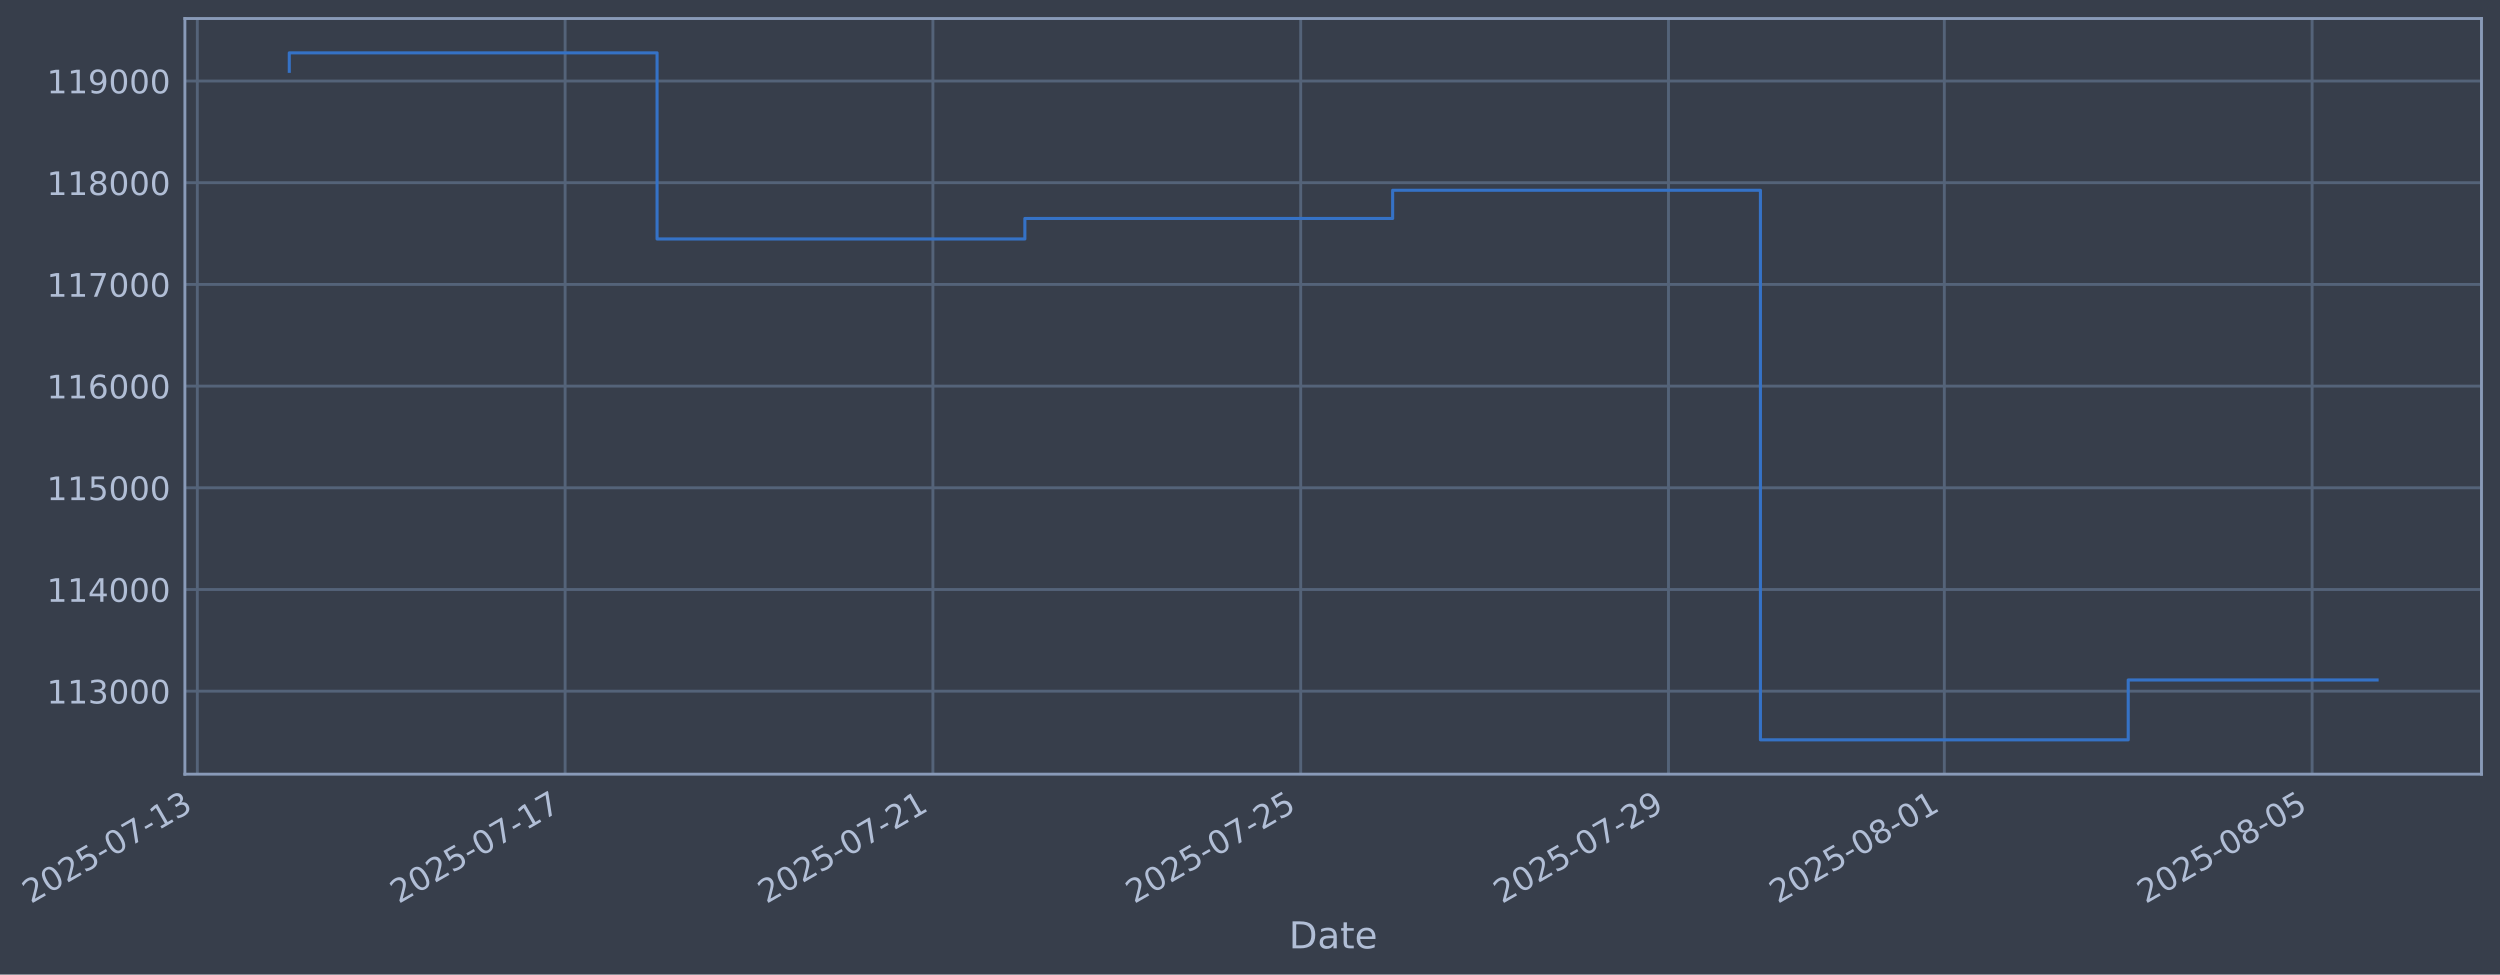
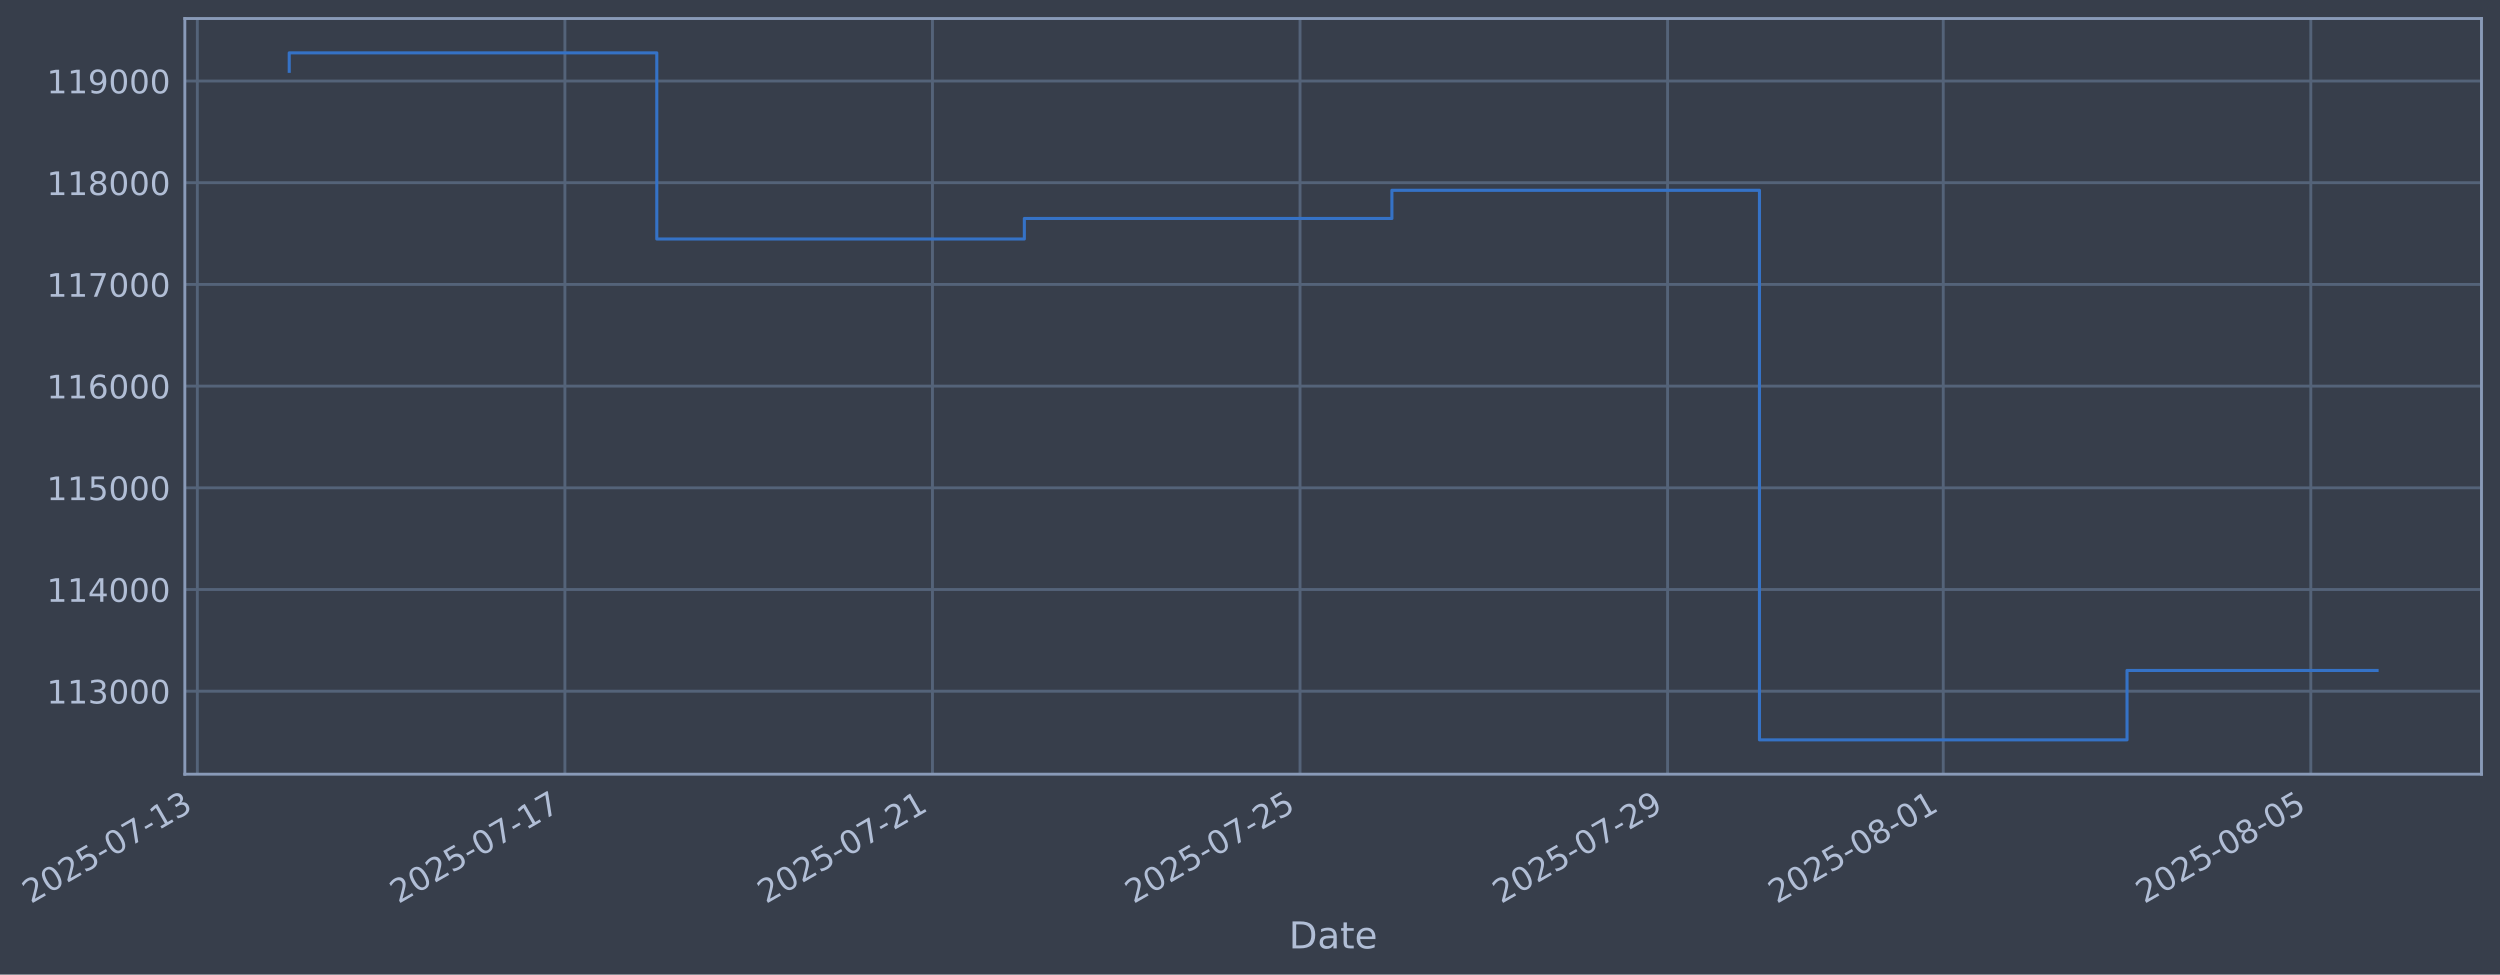
- <svg xmlns="http://www.w3.org/2000/svg" xmlns:xlink="http://www.w3.org/1999/xlink" width="971.875pt" height="378.87pt" viewBox="0 0 971.875 378.87" version="1.1">
+ <svg xmlns="http://www.w3.org/2000/svg" xmlns:xlink="http://www.w3.org/1999/xlink" width="971.852pt" height="378.87pt" viewBox="0 0 971.852 378.87" version="1.1">
  <defs>
    <style type="text/css">*{stroke-linejoin: round; stroke-linecap: butt}</style>
  </defs>
  <g id="figure_1">
    <g id="patch_1">
-       <path d="M 0 378.87  L 971.875 378.87  L 971.875 0  L 0 0  z " style="fill: #373e4b" />
+       <path d="M 0 378.87  L 971.852 378.87  L 971.852 0  L 0 0  z " style="fill: #373e4b" />
    </g>
    <g id="axes_1">
      <g id="patch_2">
-         <path d="M 71.875 300.96  L 964.675 300.96  L 964.675 7.2  L 71.875 7.2  z " style="fill: #373e4b" />
+         <path d="M 71.852 300.96  L 964.652 300.96  L 964.652 7.2  L 71.852 7.2  z " style="fill: #373e4b" />
      </g>
      <g id="matplotlib.axis_1">
        <g id="xtick_1">
          <g id="line2d_1">
-             <path d="M 76.713 300.96  L 76.713 7.2  " clip-path="url(#pdc85b13b88)" style="fill: none; stroke: #546379; stroke-width: 1.12; stroke-linecap: square" />
+             <path d="M 76.713 300.96  L 76.713 7.2  " clip-path="url(#pa114c300b9)" style="fill: none; stroke: #546379; stroke-width: 1.12; stroke-linecap: square" />
          </g>
          <g id="line2d_2" />
          <g id="text_1">
            <g style="fill: #b1bed6" transform="translate(11.98702 351.4642) rotate(-30) scale(0.126 -0.126)">
              <defs>
                <path id="DejaVuSans-32" d="M 1228 531  L 3431 531  L 3431 0  L 469 0  L 469 531  Q 828 903 1448 1529  Q 2069 2156 2228 2338  Q 2531 2678 2651 2914  Q 2772 3150 2772 3378  Q 2772 3750 2511 3984  Q 2250 4219 1831 4219  Q 1534 4219 1204 4116  Q 875 4013 500 3803  L 500 4441  Q 881 4594 1212 4672  Q 1544 4750 1819 4750  Q 2544 4750 2975 4387  Q 3406 4025 3406 3419  Q 3406 3131 3298 2873  Q 3191 2616 2906 2266  Q 2828 2175 2409 1742  Q 1991 1309 1228 531  z " transform="scale(0.015625)" />
                <path id="DejaVuSans-30" d="M 2034 4250  Q 1547 4250 1301 3770  Q 1056 3291 1056 2328  Q 1056 1369 1301 889  Q 1547 409 2034 409  Q 2525 409 2770 889  Q 3016 1369 3016 2328  Q 3016 3291 2770 3770  Q 2525 4250 2034 4250  z M 2034 4750  Q 2819 4750 3233 4129  Q 3647 3509 3647 2328  Q 3647 1150 3233 529  Q 2819 -91 2034 -91  Q 1250 -91 836 529  Q 422 1150 422 2328  Q 422 3509 836 4129  Q 1250 4750 2034 4750  z " transform="scale(0.015625)" />
                <path id="DejaVuSans-35" d="M 691 4666  L 3169 4666  L 3169 4134  L 1269 4134  L 1269 2991  Q 1406 3038 1543 3061  Q 1681 3084 1819 3084  Q 2600 3084 3056 2656  Q 3513 2228 3513 1497  Q 3513 744 3044 326  Q 2575 -91 1722 -91  Q 1428 -91 1123 -41  Q 819 9 494 109  L 494 744  Q 775 591 1075 516  Q 1375 441 1709 441  Q 2250 441 2565 725  Q 2881 1009 2881 1497  Q 2881 1984 2565 2268  Q 2250 2553 1709 2553  Q 1456 2553 1204 2497  Q 953 2441 691 2322  L 691 4666  z " transform="scale(0.015625)" />
                <path id="DejaVuSans-2d" d="M 313 2009  L 1997 2009  L 1997 1497  L 313 1497  L 313 2009  z " transform="scale(0.015625)" />
                <path id="DejaVuSans-37" d="M 525 4666  L 3525 4666  L 3525 4397  L 1831 0  L 1172 0  L 2766 4134  L 525 4134  L 525 4666  z " transform="scale(0.015625)" />
                <path id="DejaVuSans-31" d="M 794 531  L 1825 531  L 1825 4091  L 703 3866  L 703 4441  L 1819 4666  L 2450 4666  L 2450 531  L 3481 531  L 3481 0  L 794 0  L 794 531  z " transform="scale(0.015625)" />
                <path id="DejaVuSans-33" d="M 2597 2516  Q 3050 2419 3304 2112  Q 3559 1806 3559 1356  Q 3559 666 3084 287  Q 2609 -91 1734 -91  Q 1441 -91 1130 -33  Q 819 25 488 141  L 488 750  Q 750 597 1062 519  Q 1375 441 1716 441  Q 2309 441 2620 675  Q 2931 909 2931 1356  Q 2931 1769 2642 2001  Q 2353 2234 1838 2234  L 1294 2234  L 1294 2753  L 1863 2753  Q 2328 2753 2575 2939  Q 2822 3125 2822 3475  Q 2822 3834 2567 4026  Q 2313 4219 1838 4219  Q 1578 4219 1281 4162  Q 984 4106 628 3988  L 628 4550  Q 988 4650 1302 4700  Q 1616 4750 1894 4750  Q 2613 4750 3031 4423  Q 3450 4097 3450 3541  Q 3450 3153 3228 2886  Q 3006 2619 2597 2516  z " transform="scale(0.015625)" />
              </defs>
              <use xlink:href="#DejaVuSans-32" />
              <use xlink:href="#DejaVuSans-30" transform="translate(63.62305 0)" />
              <use xlink:href="#DejaVuSans-32" transform="translate(127.2461 0)" />
              <use xlink:href="#DejaVuSans-35" transform="translate(190.8691 0)" />
              <use xlink:href="#DejaVuSans-2d" transform="translate(254.4922 0)" />
              <use xlink:href="#DejaVuSans-30" transform="translate(290.5762 0)" />
              <use xlink:href="#DejaVuSans-37" transform="translate(354.1992 0)" />
              <use xlink:href="#DejaVuSans-2d" transform="translate(417.8223 0)" />
              <use xlink:href="#DejaVuSans-31" transform="translate(453.9062 0)" />
              <use xlink:href="#DejaVuSans-33" transform="translate(517.5293 0)" />
            </g>
          </g>
        </g>
        <g id="xtick_2">
          <g id="line2d_3">
-             <path d="M 219.69 300.96  L 219.69 7.2  " clip-path="url(#pdc85b13b88)" style="fill: none; stroke: #546379; stroke-width: 1.12; stroke-linecap: square" />
+             <path d="M 219.598 300.96  L 219.598 7.2  " clip-path="url(#pa114c300b9)" style="fill: none; stroke: #546379; stroke-width: 1.12; stroke-linecap: square" />
          </g>
          <g id="line2d_4" />
          <g id="text_2">
-             <g style="fill: #b1bed6" transform="translate(154.9647 351.4642) rotate(-30) scale(0.126 -0.126)">
+             <g style="fill: #b1bed6" transform="translate(154.8726 351.4642) rotate(-30) scale(0.126 -0.126)">
              <use xlink:href="#DejaVuSans-32" />
              <use xlink:href="#DejaVuSans-30" transform="translate(63.62305 0)" />
              <use xlink:href="#DejaVuSans-32" transform="translate(127.2461 0)" />
              <use xlink:href="#DejaVuSans-35" transform="translate(190.8691 0)" />
              <use xlink:href="#DejaVuSans-2d" transform="translate(254.4922 0)" />
              <use xlink:href="#DejaVuSans-30" transform="translate(290.5762 0)" />
              <use xlink:href="#DejaVuSans-37" transform="translate(354.1992 0)" />
              <use xlink:href="#DejaVuSans-2d" transform="translate(417.8223 0)" />
              <use xlink:href="#DejaVuSans-31" transform="translate(453.9062 0)" />
              <use xlink:href="#DejaVuSans-37" transform="translate(517.5293 0)" />
            </g>
          </g>
        </g>
        <g id="xtick_3">
          <g id="line2d_5">
-             <path d="M 362.668 300.96  L 362.668 7.2  " clip-path="url(#pdc85b13b88)" style="fill: none; stroke: #546379; stroke-width: 1.12; stroke-linecap: square" />
+             <path d="M 362.484 300.96  L 362.484 7.2  " clip-path="url(#pa114c300b9)" style="fill: none; stroke: #546379; stroke-width: 1.12; stroke-linecap: square" />
          </g>
          <g id="line2d_6" />
          <g id="text_3">
-             <g style="fill: #b1bed6" transform="translate(297.9425 351.4642) rotate(-30) scale(0.126 -0.126)">
+             <g style="fill: #b1bed6" transform="translate(297.7582 351.4642) rotate(-30) scale(0.126 -0.126)">
              <use xlink:href="#DejaVuSans-32" />
              <use xlink:href="#DejaVuSans-30" transform="translate(63.62305 0)" />
              <use xlink:href="#DejaVuSans-32" transform="translate(127.2461 0)" />
              <use xlink:href="#DejaVuSans-35" transform="translate(190.8691 0)" />
              <use xlink:href="#DejaVuSans-2d" transform="translate(254.4922 0)" />
              <use xlink:href="#DejaVuSans-30" transform="translate(290.5762 0)" />
              <use xlink:href="#DejaVuSans-37" transform="translate(354.1992 0)" />
              <use xlink:href="#DejaVuSans-2d" transform="translate(417.8223 0)" />
              <use xlink:href="#DejaVuSans-32" transform="translate(453.9062 0)" />
              <use xlink:href="#DejaVuSans-31" transform="translate(517.5293 0)" />
            </g>
          </g>
        </g>
        <g id="xtick_4">
          <g id="line2d_7">
-             <path d="M 505.646 300.96  L 505.646 7.2  " clip-path="url(#pdc85b13b88)" style="fill: none; stroke: #546379; stroke-width: 1.12; stroke-linecap: square" />
+             <path d="M 505.369 300.96  L 505.369 7.2  " clip-path="url(#pa114c300b9)" style="fill: none; stroke: #546379; stroke-width: 1.12; stroke-linecap: square" />
          </g>
          <g id="line2d_8" />
          <g id="text_4">
-             <g style="fill: #b1bed6" transform="translate(440.9202 351.4642) rotate(-30) scale(0.126 -0.126)">
+             <g style="fill: #b1bed6" transform="translate(440.6437 351.4642) rotate(-30) scale(0.126 -0.126)">
              <use xlink:href="#DejaVuSans-32" />
              <use xlink:href="#DejaVuSans-30" transform="translate(63.62305 0)" />
              <use xlink:href="#DejaVuSans-32" transform="translate(127.2461 0)" />
              <use xlink:href="#DejaVuSans-35" transform="translate(190.8691 0)" />
              <use xlink:href="#DejaVuSans-2d" transform="translate(254.4922 0)" />
              <use xlink:href="#DejaVuSans-30" transform="translate(290.5762 0)" />
              <use xlink:href="#DejaVuSans-37" transform="translate(354.1992 0)" />
              <use xlink:href="#DejaVuSans-2d" transform="translate(417.8223 0)" />
              <use xlink:href="#DejaVuSans-32" transform="translate(453.9062 0)" />
              <use xlink:href="#DejaVuSans-35" transform="translate(517.5293 0)" />
            </g>
          </g>
        </g>
        <g id="xtick_5">
          <g id="line2d_9">
-             <path d="M 648.623 300.96  L 648.623 7.2  " clip-path="url(#pdc85b13b88)" style="fill: none; stroke: #546379; stroke-width: 1.12; stroke-linecap: square" />
+             <path d="M 648.255 300.96  L 648.255 7.2  " clip-path="url(#pa114c300b9)" style="fill: none; stroke: #546379; stroke-width: 1.12; stroke-linecap: square" />
          </g>
          <g id="line2d_10" />
          <g id="text_5">
-             <g style="fill: #b1bed6" transform="translate(583.8979 351.4642) rotate(-30) scale(0.126 -0.126)">
+             <g style="fill: #b1bed6" transform="translate(583.5293 351.4642) rotate(-30) scale(0.126 -0.126)">
              <defs>
                <path id="DejaVuSans-39" d="M 703 97  L 703 672  Q 941 559 1184 500  Q 1428 441 1663 441  Q 2288 441 2617 861  Q 2947 1281 2994 2138  Q 2813 1869 2534 1725  Q 2256 1581 1919 1581  Q 1219 1581 811 2004  Q 403 2428 403 3163  Q 403 3881 828 4315  Q 1253 4750 1959 4750  Q 2769 4750 3195 4129  Q 3622 3509 3622 2328  Q 3622 1225 3098 567  Q 2575 -91 1691 -91  Q 1453 -91 1209 -44  Q 966 3 703 97  z M 1959 2075  Q 2384 2075 2632 2365  Q 2881 2656 2881 3163  Q 2881 3666 2632 3958  Q 2384 4250 1959 4250  Q 1534 4250 1286 3958  Q 1038 3666 1038 3163  Q 1038 2656 1286 2365  Q 1534 2075 1959 2075  z " transform="scale(0.015625)" />
              </defs>
              <use xlink:href="#DejaVuSans-32" />
              <use xlink:href="#DejaVuSans-30" transform="translate(63.62305 0)" />
              <use xlink:href="#DejaVuSans-32" transform="translate(127.2461 0)" />
              <use xlink:href="#DejaVuSans-35" transform="translate(190.8691 0)" />
              <use xlink:href="#DejaVuSans-2d" transform="translate(254.4922 0)" />
              <use xlink:href="#DejaVuSans-30" transform="translate(290.5762 0)" />
              <use xlink:href="#DejaVuSans-37" transform="translate(354.1992 0)" />
              <use xlink:href="#DejaVuSans-2d" transform="translate(417.8223 0)" />
              <use xlink:href="#DejaVuSans-32" transform="translate(453.9062 0)" />
              <use xlink:href="#DejaVuSans-39" transform="translate(517.5293 0)" />
            </g>
          </g>
        </g>
        <g id="xtick_6">
          <g id="line2d_11">
-             <path d="M 755.857 300.96  L 755.857 7.2  " clip-path="url(#pdc85b13b88)" style="fill: none; stroke: #546379; stroke-width: 1.12; stroke-linecap: square" />
+             <path d="M 755.419 300.96  L 755.419 7.2  " clip-path="url(#pa114c300b9)" style="fill: none; stroke: #546379; stroke-width: 1.12; stroke-linecap: square" />
          </g>
          <g id="line2d_12" />
          <g id="text_6">
-             <g style="fill: #b1bed6" transform="translate(691.1312 351.4642) rotate(-30) scale(0.126 -0.126)">
+             <g style="fill: #b1bed6" transform="translate(690.6935 351.4642) rotate(-30) scale(0.126 -0.126)">
              <defs>
                <path id="DejaVuSans-38" d="M 2034 2216  Q 1584 2216 1326 1975  Q 1069 1734 1069 1313  Q 1069 891 1326 650  Q 1584 409 2034 409  Q 2484 409 2743 651  Q 3003 894 3003 1313  Q 3003 1734 2745 1975  Q 2488 2216 2034 2216  z M 1403 2484  Q 997 2584 770 2862  Q 544 3141 544 3541  Q 544 4100 942 4425  Q 1341 4750 2034 4750  Q 2731 4750 3128 4425  Q 3525 4100 3525 3541  Q 3525 3141 3298 2862  Q 3072 2584 2669 2484  Q 3125 2378 3379 2068  Q 3634 1759 3634 1313  Q 3634 634 3220 271  Q 2806 -91 2034 -91  Q 1263 -91 848 271  Q 434 634 434 1313  Q 434 1759 690 2068  Q 947 2378 1403 2484  z M 1172 3481  Q 1172 3119 1398 2916  Q 1625 2713 2034 2713  Q 2441 2713 2670 2916  Q 2900 3119 2900 3481  Q 2900 3844 2670 4047  Q 2441 4250 2034 4250  Q 1625 4250 1398 4047  Q 1172 3844 1172 3481  z " transform="scale(0.015625)" />
              </defs>
              <use xlink:href="#DejaVuSans-32" />
              <use xlink:href="#DejaVuSans-30" transform="translate(63.62305 0)" />
              <use xlink:href="#DejaVuSans-32" transform="translate(127.2461 0)" />
              <use xlink:href="#DejaVuSans-35" transform="translate(190.8691 0)" />
              <use xlink:href="#DejaVuSans-2d" transform="translate(254.4922 0)" />
              <use xlink:href="#DejaVuSans-30" transform="translate(290.5762 0)" />
              <use xlink:href="#DejaVuSans-38" transform="translate(354.1992 0)" />
              <use xlink:href="#DejaVuSans-2d" transform="translate(417.8223 0)" />
              <use xlink:href="#DejaVuSans-30" transform="translate(453.9062 0)" />
              <use xlink:href="#DejaVuSans-31" transform="translate(517.5293 0)" />
            </g>
          </g>
        </g>
        <g id="xtick_7">
          <g id="line2d_13">
-             <path d="M 898.834 300.96  L 898.834 7.2  " clip-path="url(#pdc85b13b88)" style="fill: none; stroke: #546379; stroke-width: 1.12; stroke-linecap: square" />
+             <path d="M 898.305 300.96  L 898.305 7.2  " clip-path="url(#pa114c300b9)" style="fill: none; stroke: #546379; stroke-width: 1.12; stroke-linecap: square" />
          </g>
          <g id="line2d_14" />
          <g id="text_7">
-             <g style="fill: #b1bed6" transform="translate(834.109 351.4642) rotate(-30) scale(0.126 -0.126)">
+             <g style="fill: #b1bed6" transform="translate(833.5791 351.4642) rotate(-30) scale(0.126 -0.126)">
              <use xlink:href="#DejaVuSans-32" />
              <use xlink:href="#DejaVuSans-30" transform="translate(63.62305 0)" />
              <use xlink:href="#DejaVuSans-32" transform="translate(127.2461 0)" />
              <use xlink:href="#DejaVuSans-35" transform="translate(190.8691 0)" />
              <use xlink:href="#DejaVuSans-2d" transform="translate(254.4922 0)" />
              <use xlink:href="#DejaVuSans-30" transform="translate(290.5762 0)" />
              <use xlink:href="#DejaVuSans-38" transform="translate(354.1992 0)" />
              <use xlink:href="#DejaVuSans-2d" transform="translate(417.8223 0)" />
              <use xlink:href="#DejaVuSans-30" transform="translate(453.9062 0)" />
              <use xlink:href="#DejaVuSans-35" transform="translate(517.5293 0)" />
            </g>
          </g>
        </g>
        <g id="text_8">
-           <g style="fill: #b1bed6" transform="translate(501.066 368.6753) scale(0.144 -0.144)">
+           <g style="fill: #b1bed6" transform="translate(501.043 368.6753) scale(0.144 -0.144)">
            <defs>
              <path id="DejaVuSans-44" d="M 1259 4147  L 1259 519  L 2022 519  Q 2988 519 3436 956  Q 3884 1394 3884 2338  Q 3884 3275 3436 3711  Q 2988 4147 2022 4147  L 1259 4147  z M 628 4666  L 1925 4666  Q 3281 4666 3915 4102  Q 4550 3538 4550 2338  Q 4550 1131 3912 565  Q 3275 0 1925 0  L 628 0  L 628 4666  z " transform="scale(0.015625)" />
              <path id="DejaVuSans-61" d="M 2194 1759  Q 1497 1759 1228 1600  Q 959 1441 959 1056  Q 959 750 1161 570  Q 1363 391 1709 391  Q 2188 391 2477 730  Q 2766 1069 2766 1631  L 2766 1759  L 2194 1759  z M 3341 1997  L 3341 0  L 2766 0  L 2766 531  Q 2569 213 2275 61  Q 1981 -91 1556 -91  Q 1019 -91 701 211  Q 384 513 384 1019  Q 384 1609 779 1909  Q 1175 2209 1959 2209  L 2766 2209  L 2766 2266  Q 2766 2663 2505 2880  Q 2244 3097 1772 3097  Q 1472 3097 1187 3025  Q 903 2953 641 2809  L 641 3341  Q 956 3463 1253 3523  Q 1550 3584 1831 3584  Q 2591 3584 2966 3190  Q 3341 2797 3341 1997  z " transform="scale(0.015625)" />
              <path id="DejaVuSans-74" d="M 1172 4494  L 1172 3500  L 2356 3500  L 2356 3053  L 1172 3053  L 1172 1153  Q 1172 725 1289 603  Q 1406 481 1766 481  L 2356 481  L 2356 0  L 1766 0  Q 1100 0 847 248  Q 594 497 594 1153  L 594 3053  L 172 3053  L 172 3500  L 594 3500  L 594 4494  L 1172 4494  z " transform="scale(0.015625)" />
              <path id="DejaVuSans-65" d="M 3597 1894  L 3597 1613  L 953 1613  Q 991 1019 1311 708  Q 1631 397 2203 397  Q 2534 397 2845 478  Q 3156 559 3463 722  L 3463 178  Q 3153 47 2828 -22  Q 2503 -91 2169 -91  Q 1331 -91 842 396  Q 353 884 353 1716  Q 353 2575 817 3079  Q 1281 3584 2069 3584  Q 2775 3584 3186 3129  Q 3597 2675 3597 1894  z M 3022 2063  Q 3016 2534 2758 2815  Q 2500 3097 2075 3097  Q 1594 3097 1305 2825  Q 1016 2553 972 2059  L 3022 2063  z " transform="scale(0.015625)" />
            </defs>
            <use xlink:href="#DejaVuSans-44" />
            <use xlink:href="#DejaVuSans-61" transform="translate(77.00195 0)" />
            <use xlink:href="#DejaVuSans-74" transform="translate(138.2812 0)" />
            <use xlink:href="#DejaVuSans-65" transform="translate(177.4902 0)" />
          </g>
        </g>
      </g>
      <g id="matplotlib.axis_2">
        <g id="ytick_1">
          <g id="line2d_15">
-             <path d="M 71.875 268.698  L 964.675 268.698  " clip-path="url(#pdc85b13b88)" style="fill: none; stroke: #546379; stroke-width: 1.12; stroke-linecap: square" />
+             <path d="M 71.852 268.698  L 964.652 268.698  " clip-path="url(#pa114c300b9)" style="fill: none; stroke: #546379; stroke-width: 1.12; stroke-linecap: square" />
          </g>
          <g id="line2d_16" />
          <g id="text_9">
-             <g style="fill: #b1bed6" transform="translate(18.17464 273.4854) scale(0.126 -0.126)">
+             <g style="fill: #b1bed6" transform="translate(18.1516 273.4854) scale(0.126 -0.126)">
              <use xlink:href="#DejaVuSans-31" />
              <use xlink:href="#DejaVuSans-31" transform="translate(63.62305 0)" />
              <use xlink:href="#DejaVuSans-33" transform="translate(127.2461 0)" />
              <use xlink:href="#DejaVuSans-30" transform="translate(190.8691 0)" />
              <use xlink:href="#DejaVuSans-30" transform="translate(254.4922 0)" />
              <use xlink:href="#DejaVuSans-30" transform="translate(318.1152 0)" />
            </g>
          </g>
        </g>
        <g id="ytick_2">
          <g id="line2d_17">
-             <path d="M 71.875 229.165  L 964.675 229.165  " clip-path="url(#pdc85b13b88)" style="fill: none; stroke: #546379; stroke-width: 1.12; stroke-linecap: square" />
+             <path d="M 71.852 229.165  L 964.652 229.165  " clip-path="url(#pa114c300b9)" style="fill: none; stroke: #546379; stroke-width: 1.12; stroke-linecap: square" />
          </g>
          <g id="line2d_18" />
          <g id="text_10">
-             <g style="fill: #b1bed6" transform="translate(18.17464 233.952) scale(0.126 -0.126)">
+             <g style="fill: #b1bed6" transform="translate(18.1516 233.952) scale(0.126 -0.126)">
              <defs>
                <path id="DejaVuSans-34" d="M 2419 4116  L 825 1625  L 2419 1625  L 2419 4116  z M 2253 4666  L 3047 4666  L 3047 1625  L 3713 1625  L 3713 1100  L 3047 1100  L 3047 0  L 2419 0  L 2419 1100  L 313 1100  L 313 1709  L 2253 4666  z " transform="scale(0.015625)" />
              </defs>
              <use xlink:href="#DejaVuSans-31" />
              <use xlink:href="#DejaVuSans-31" transform="translate(63.62305 0)" />
              <use xlink:href="#DejaVuSans-34" transform="translate(127.2461 0)" />
              <use xlink:href="#DejaVuSans-30" transform="translate(190.8691 0)" />
              <use xlink:href="#DejaVuSans-30" transform="translate(254.4922 0)" />
              <use xlink:href="#DejaVuSans-30" transform="translate(318.1152 0)" />
            </g>
          </g>
        </g>
        <g id="ytick_3">
          <g id="line2d_19">
-             <path d="M 71.875 189.631  L 964.675 189.631  " clip-path="url(#pdc85b13b88)" style="fill: none; stroke: #546379; stroke-width: 1.12; stroke-linecap: square" />
+             <path d="M 71.852 189.631  L 964.652 189.631  " clip-path="url(#pa114c300b9)" style="fill: none; stroke: #546379; stroke-width: 1.12; stroke-linecap: square" />
          </g>
          <g id="line2d_20" />
          <g id="text_11">
-             <g style="fill: #b1bed6" transform="translate(18.17464 194.4185) scale(0.126 -0.126)">
+             <g style="fill: #b1bed6" transform="translate(18.1516 194.4185) scale(0.126 -0.126)">
              <use xlink:href="#DejaVuSans-31" />
              <use xlink:href="#DejaVuSans-31" transform="translate(63.62305 0)" />
              <use xlink:href="#DejaVuSans-35" transform="translate(127.2461 0)" />
              <use xlink:href="#DejaVuSans-30" transform="translate(190.8691 0)" />
              <use xlink:href="#DejaVuSans-30" transform="translate(254.4922 0)" />
              <use xlink:href="#DejaVuSans-30" transform="translate(318.1152 0)" />
            </g>
          </g>
        </g>
        <g id="ytick_4">
          <g id="line2d_21">
-             <path d="M 71.875 150.098  L 964.675 150.098  " clip-path="url(#pdc85b13b88)" style="fill: none; stroke: #546379; stroke-width: 1.12; stroke-linecap: square" />
+             <path d="M 71.852 150.098  L 964.652 150.098  " clip-path="url(#pa114c300b9)" style="fill: none; stroke: #546379; stroke-width: 1.12; stroke-linecap: square" />
          </g>
          <g id="line2d_22" />
          <g id="text_12">
-             <g style="fill: #b1bed6" transform="translate(18.17464 154.885) scale(0.126 -0.126)">
+             <g style="fill: #b1bed6" transform="translate(18.1516 154.885) scale(0.126 -0.126)">
              <defs>
                <path id="DejaVuSans-36" d="M 2113 2584  Q 1688 2584 1439 2293  Q 1191 2003 1191 1497  Q 1191 994 1439 701  Q 1688 409 2113 409  Q 2538 409 2786 701  Q 3034 994 3034 1497  Q 3034 2003 2786 2293  Q 2538 2584 2113 2584  z M 3366 4563  L 3366 3988  Q 3128 4100 2886 4159  Q 2644 4219 2406 4219  Q 1781 4219 1451 3797  Q 1122 3375 1075 2522  Q 1259 2794 1537 2939  Q 1816 3084 2150 3084  Q 2853 3084 3261 2657  Q 3669 2231 3669 1497  Q 3669 778 3244 343  Q 2819 -91 2113 -91  Q 1303 -91 875 529  Q 447 1150 447 2328  Q 447 3434 972 4092  Q 1497 4750 2381 4750  Q 2619 4750 2861 4703  Q 3103 4656 3366 4563  z " transform="scale(0.015625)" />
              </defs>
              <use xlink:href="#DejaVuSans-31" />
              <use xlink:href="#DejaVuSans-31" transform="translate(63.62305 0)" />
              <use xlink:href="#DejaVuSans-36" transform="translate(127.2461 0)" />
              <use xlink:href="#DejaVuSans-30" transform="translate(190.8691 0)" />
              <use xlink:href="#DejaVuSans-30" transform="translate(254.4922 0)" />
              <use xlink:href="#DejaVuSans-30" transform="translate(318.1152 0)" />
            </g>
          </g>
        </g>
        <g id="ytick_5">
          <g id="line2d_23">
-             <path d="M 71.875 110.565  L 964.675 110.565  " clip-path="url(#pdc85b13b88)" style="fill: none; stroke: #546379; stroke-width: 1.12; stroke-linecap: square" />
+             <path d="M 71.852 110.565  L 964.652 110.565  " clip-path="url(#pa114c300b9)" style="fill: none; stroke: #546379; stroke-width: 1.12; stroke-linecap: square" />
          </g>
          <g id="line2d_24" />
          <g id="text_13">
-             <g style="fill: #b1bed6" transform="translate(18.17464 115.3515) scale(0.126 -0.126)">
+             <g style="fill: #b1bed6" transform="translate(18.1516 115.3515) scale(0.126 -0.126)">
              <use xlink:href="#DejaVuSans-31" />
              <use xlink:href="#DejaVuSans-31" transform="translate(63.62305 0)" />
              <use xlink:href="#DejaVuSans-37" transform="translate(127.2461 0)" />
              <use xlink:href="#DejaVuSans-30" transform="translate(190.8691 0)" />
              <use xlink:href="#DejaVuSans-30" transform="translate(254.4922 0)" />
              <use xlink:href="#DejaVuSans-30" transform="translate(318.1152 0)" />
            </g>
          </g>
        </g>
        <g id="ytick_6">
          <g id="line2d_25">
-             <path d="M 71.875 71.031  L 964.675 71.031  " clip-path="url(#pdc85b13b88)" style="fill: none; stroke: #546379; stroke-width: 1.12; stroke-linecap: square" />
+             <path d="M 71.852 71.031  L 964.652 71.031  " clip-path="url(#pa114c300b9)" style="fill: none; stroke: #546379; stroke-width: 1.12; stroke-linecap: square" />
          </g>
          <g id="line2d_26" />
          <g id="text_14">
-             <g style="fill: #b1bed6" transform="translate(18.17464 75.81806) scale(0.126 -0.126)">
+             <g style="fill: #b1bed6" transform="translate(18.1516 75.81806) scale(0.126 -0.126)">
              <use xlink:href="#DejaVuSans-31" />
              <use xlink:href="#DejaVuSans-31" transform="translate(63.62305 0)" />
              <use xlink:href="#DejaVuSans-38" transform="translate(127.2461 0)" />
              <use xlink:href="#DejaVuSans-30" transform="translate(190.8691 0)" />
              <use xlink:href="#DejaVuSans-30" transform="translate(254.4922 0)" />
              <use xlink:href="#DejaVuSans-30" transform="translate(318.1152 0)" />
            </g>
          </g>
        </g>
        <g id="ytick_7">
          <g id="line2d_27">
-             <path d="M 71.875 31.498  L 964.675 31.498  " clip-path="url(#pdc85b13b88)" style="fill: none; stroke: #546379; stroke-width: 1.12; stroke-linecap: square" />
+             <path d="M 71.852 31.498  L 964.652 31.498  " clip-path="url(#pa114c300b9)" style="fill: none; stroke: #546379; stroke-width: 1.12; stroke-linecap: square" />
          </g>
          <g id="line2d_28" />
          <g id="text_15">
-             <g style="fill: #b1bed6" transform="translate(18.17464 36.28458) scale(0.126 -0.126)">
+             <g style="fill: #b1bed6" transform="translate(18.1516 36.28458) scale(0.126 -0.126)">
              <use xlink:href="#DejaVuSans-31" />
              <use xlink:href="#DejaVuSans-31" transform="translate(63.62305 0)" />
              <use xlink:href="#DejaVuSans-39" transform="translate(127.2461 0)" />
              <use xlink:href="#DejaVuSans-30" transform="translate(190.8691 0)" />
              <use xlink:href="#DejaVuSans-30" transform="translate(254.4922 0)" />
              <use xlink:href="#DejaVuSans-30" transform="translate(318.1152 0)" />
            </g>
          </g>
        </g>
      </g>
      <g id="line2d_29">
-         <path d="M 112.457 27.726  L 112.457 20.553  L 255.435 20.553  L 255.435 92.901  L 398.412 92.901  L 398.412 84.934  L 541.39 84.934  L 541.39 73.974  L 684.368 73.974  L 684.368 287.607  L 827.346 287.607  L 827.346 264.339  L 924.093 264.339  " clip-path="url(#pdc85b13b88)" style="fill: none; stroke: #3572c6; stroke-width: 1.2; stroke-linecap: square" />
+         <path d="M 112.434 27.726  L 112.434 20.553  L 255.319 20.553  L 255.319 92.901  L 398.205 92.901  L 398.205 84.934  L 541.091 84.934  L 541.091 73.974  L 683.976 73.974  L 683.976 287.607  L 826.862 287.607  L 826.862 260.63  L 924.07 260.63  " clip-path="url(#pa114c300b9)" style="fill: none; stroke: #3572c6; stroke-width: 1.2; stroke-linecap: square" />
      </g>
      <g id="patch_3">
-         <path d="M 71.875 300.96  L 71.875 7.2  " style="fill: none; stroke: #899ab8; stroke-width: 1.12; stroke-linejoin: miter; stroke-linecap: square" />
+         <path d="M 71.852 300.96  L 71.852 7.2  " style="fill: none; stroke: #899ab8; stroke-width: 1.12; stroke-linejoin: miter; stroke-linecap: square" />
      </g>
      <g id="patch_4">
-         <path d="M 964.675 300.96  L 964.675 7.2  " style="fill: none; stroke: #899ab8; stroke-width: 1.12; stroke-linejoin: miter; stroke-linecap: square" />
+         <path d="M 964.652 300.96  L 964.652 7.2  " style="fill: none; stroke: #899ab8; stroke-width: 1.12; stroke-linejoin: miter; stroke-linecap: square" />
      </g>
      <g id="patch_5">
-         <path d="M 71.875 300.96  L 964.675 300.96  " style="fill: none; stroke: #899ab8; stroke-width: 1.12; stroke-linejoin: miter; stroke-linecap: square" />
+         <path d="M 71.852 300.96  L 964.652 300.96  " style="fill: none; stroke: #899ab8; stroke-width: 1.12; stroke-linejoin: miter; stroke-linecap: square" />
      </g>
      <g id="patch_6">
-         <path d="M 71.875 7.2  L 964.675 7.2  " style="fill: none; stroke: #899ab8; stroke-width: 1.12; stroke-linejoin: miter; stroke-linecap: square" />
+         <path d="M 71.852 7.2  L 964.652 7.2  " style="fill: none; stroke: #899ab8; stroke-width: 1.12; stroke-linejoin: miter; stroke-linecap: square" />
      </g>
    </g>
  </g>
  <defs>
-     <clipPath id="pdc85b13b88">
-       <rect x="71.875" y="7.2" width="892.8" height="293.76" />
+     <clipPath id="pa114c300b9">
+       <rect x="71.852" y="7.2" width="892.8" height="293.76" />
    </clipPath>
  </defs>
</svg>
